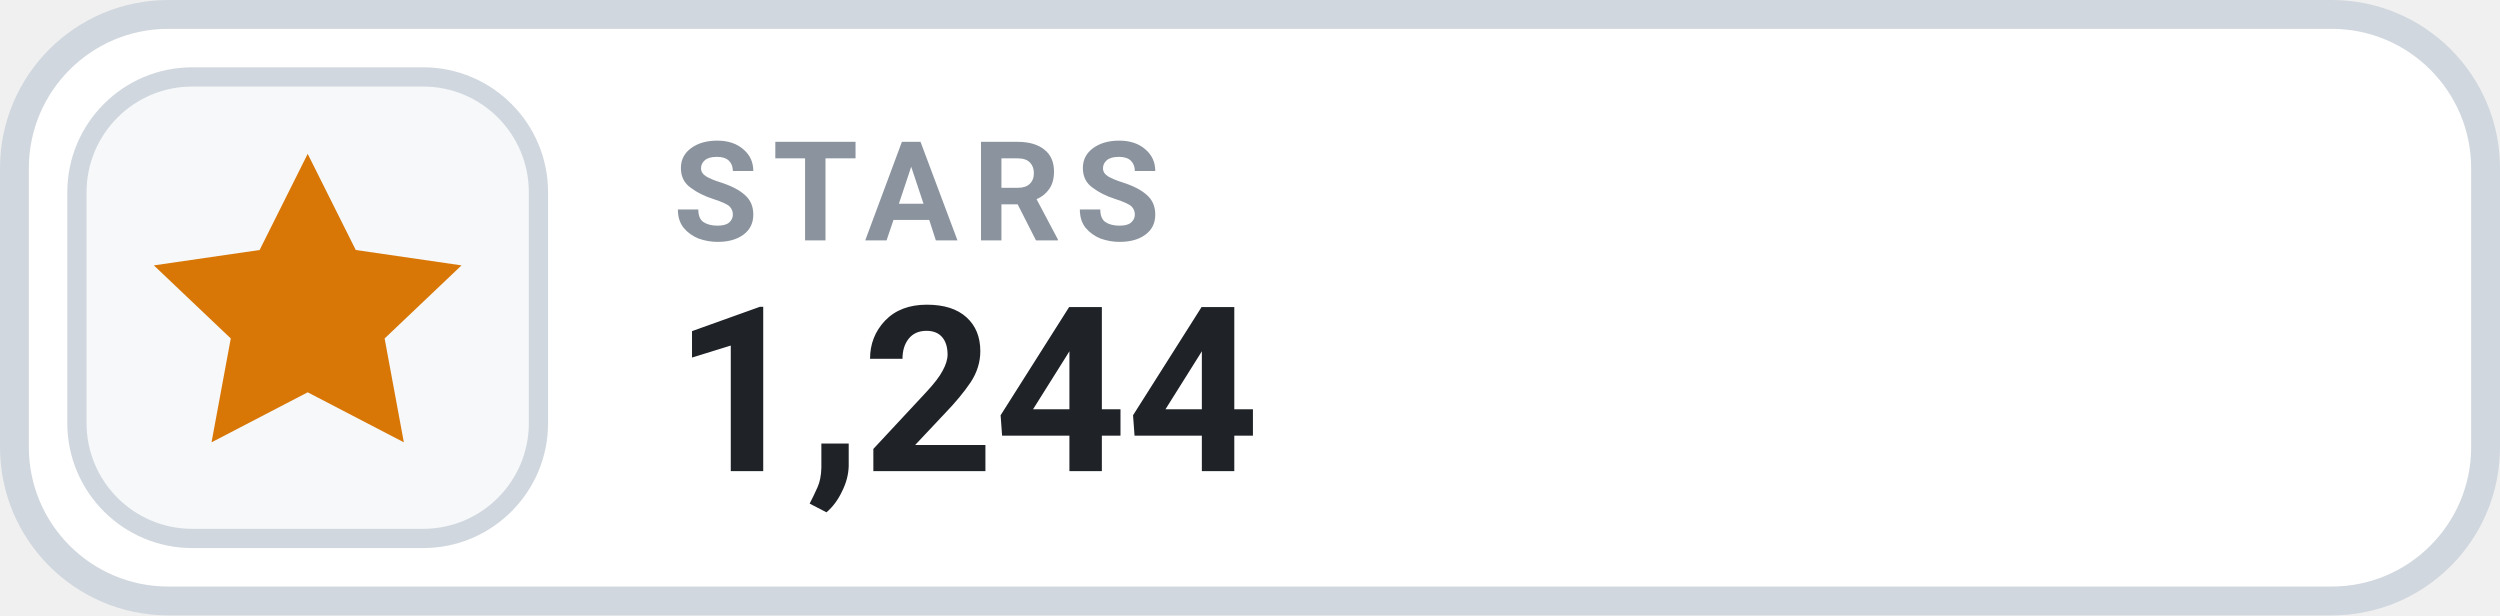
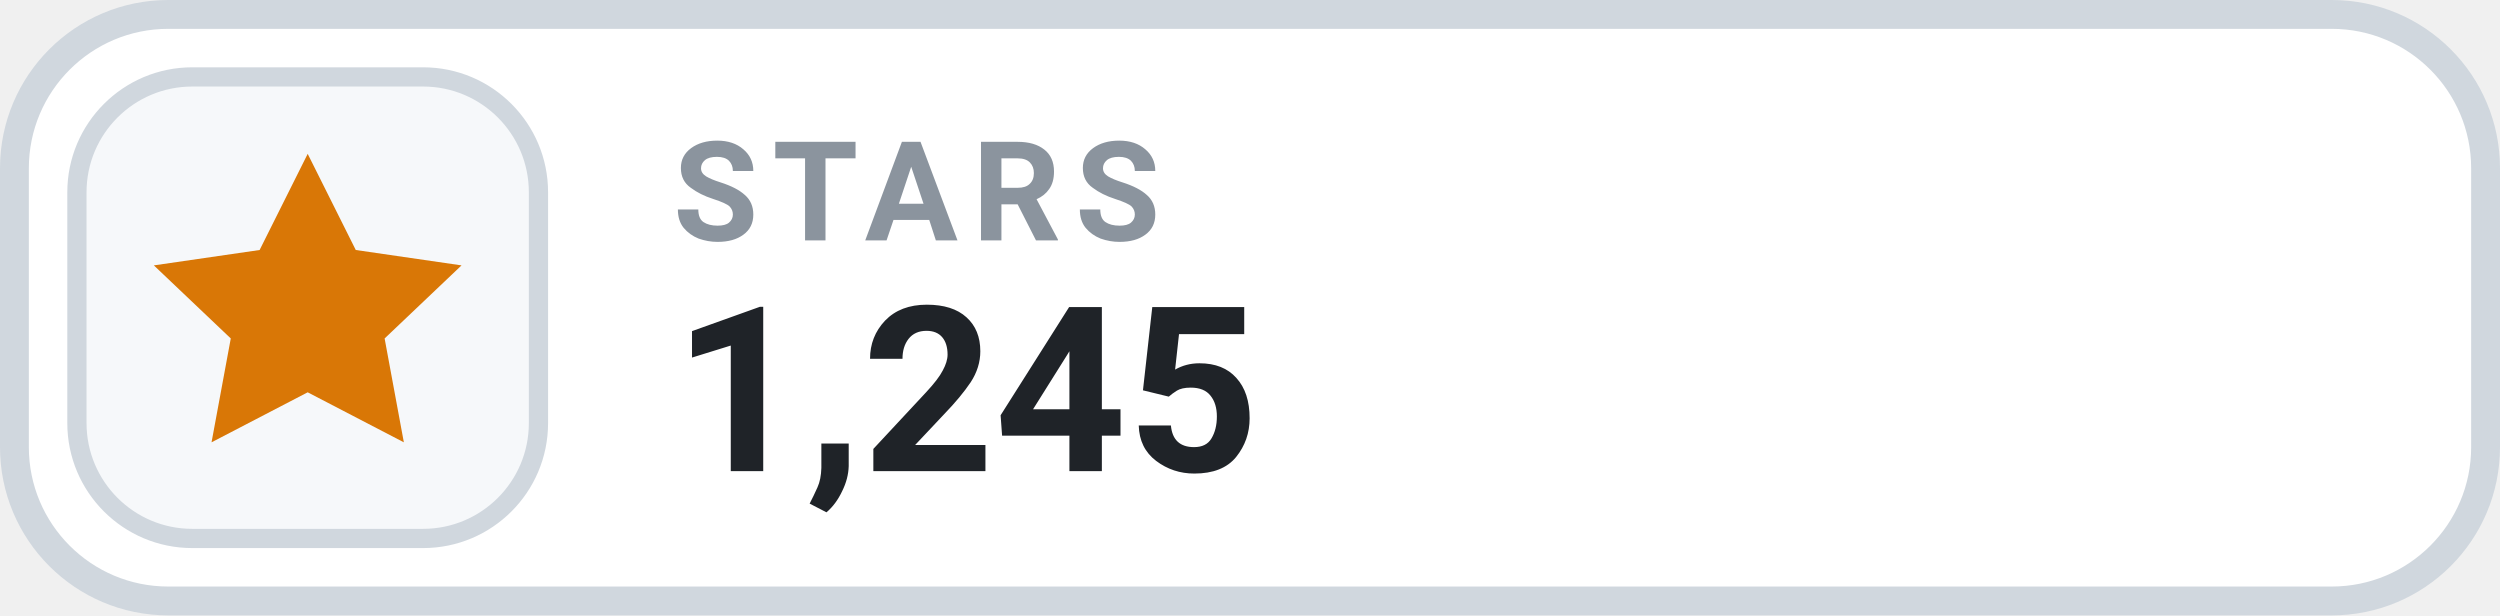
- <svg xmlns="http://www.w3.org/2000/svg" width="130" height="32" viewBox="0 0 130 32" role="img" aria-label="STARS 1,244">
+ <svg xmlns="http://www.w3.org/2000/svg" width="130" height="32" viewBox="0 0 130 32" role="img" aria-label="STARS 1,245">
  <rect x=".75" y=".75" width="128.5" height="30.5" rx="8" fill="#FFFFFF" stroke="#D0D7DE" stroke-width="1.5" />
  <rect x="4" y="4" width="24" height="24" rx="6" fill="#F6F8FA" stroke="#D0D7DE" stroke-width="1" />
  <g transform="translate(16 16)" style="color:#D97706;">
    <path d="M0 -8 l2.5 5 5.5 .8 -4 3.8 1 5.4 -5 -2.6 -5 2.6 1 -5.4 -4 -3.8 5.5 -.8 Z" fill="currentColor" />
  </g>
  <text x="35" y="12.5" fill="#8B949E" font-family="-apple-system,BlinkMacSystemFont,'Segoe UI',Roboto,Helvetica,Arial,sans-serif" font-size="7.2" font-weight="700" letter-spacing=".75">STARS</text>
-   <text x="35" y="24.5" fill="#1F2328" font-family="-apple-system,BlinkMacSystemFont,'Segoe UI',Roboto,Helvetica,Arial,sans-serif" font-size="12" font-weight="700">1,244</text>
+   <text x="35" y="24.5" fill="#1F2328" font-family="-apple-system,BlinkMacSystemFont,'Segoe UI',Roboto,Helvetica,Arial,sans-serif" font-size="12" font-weight="700">1,245</text>
</svg>
